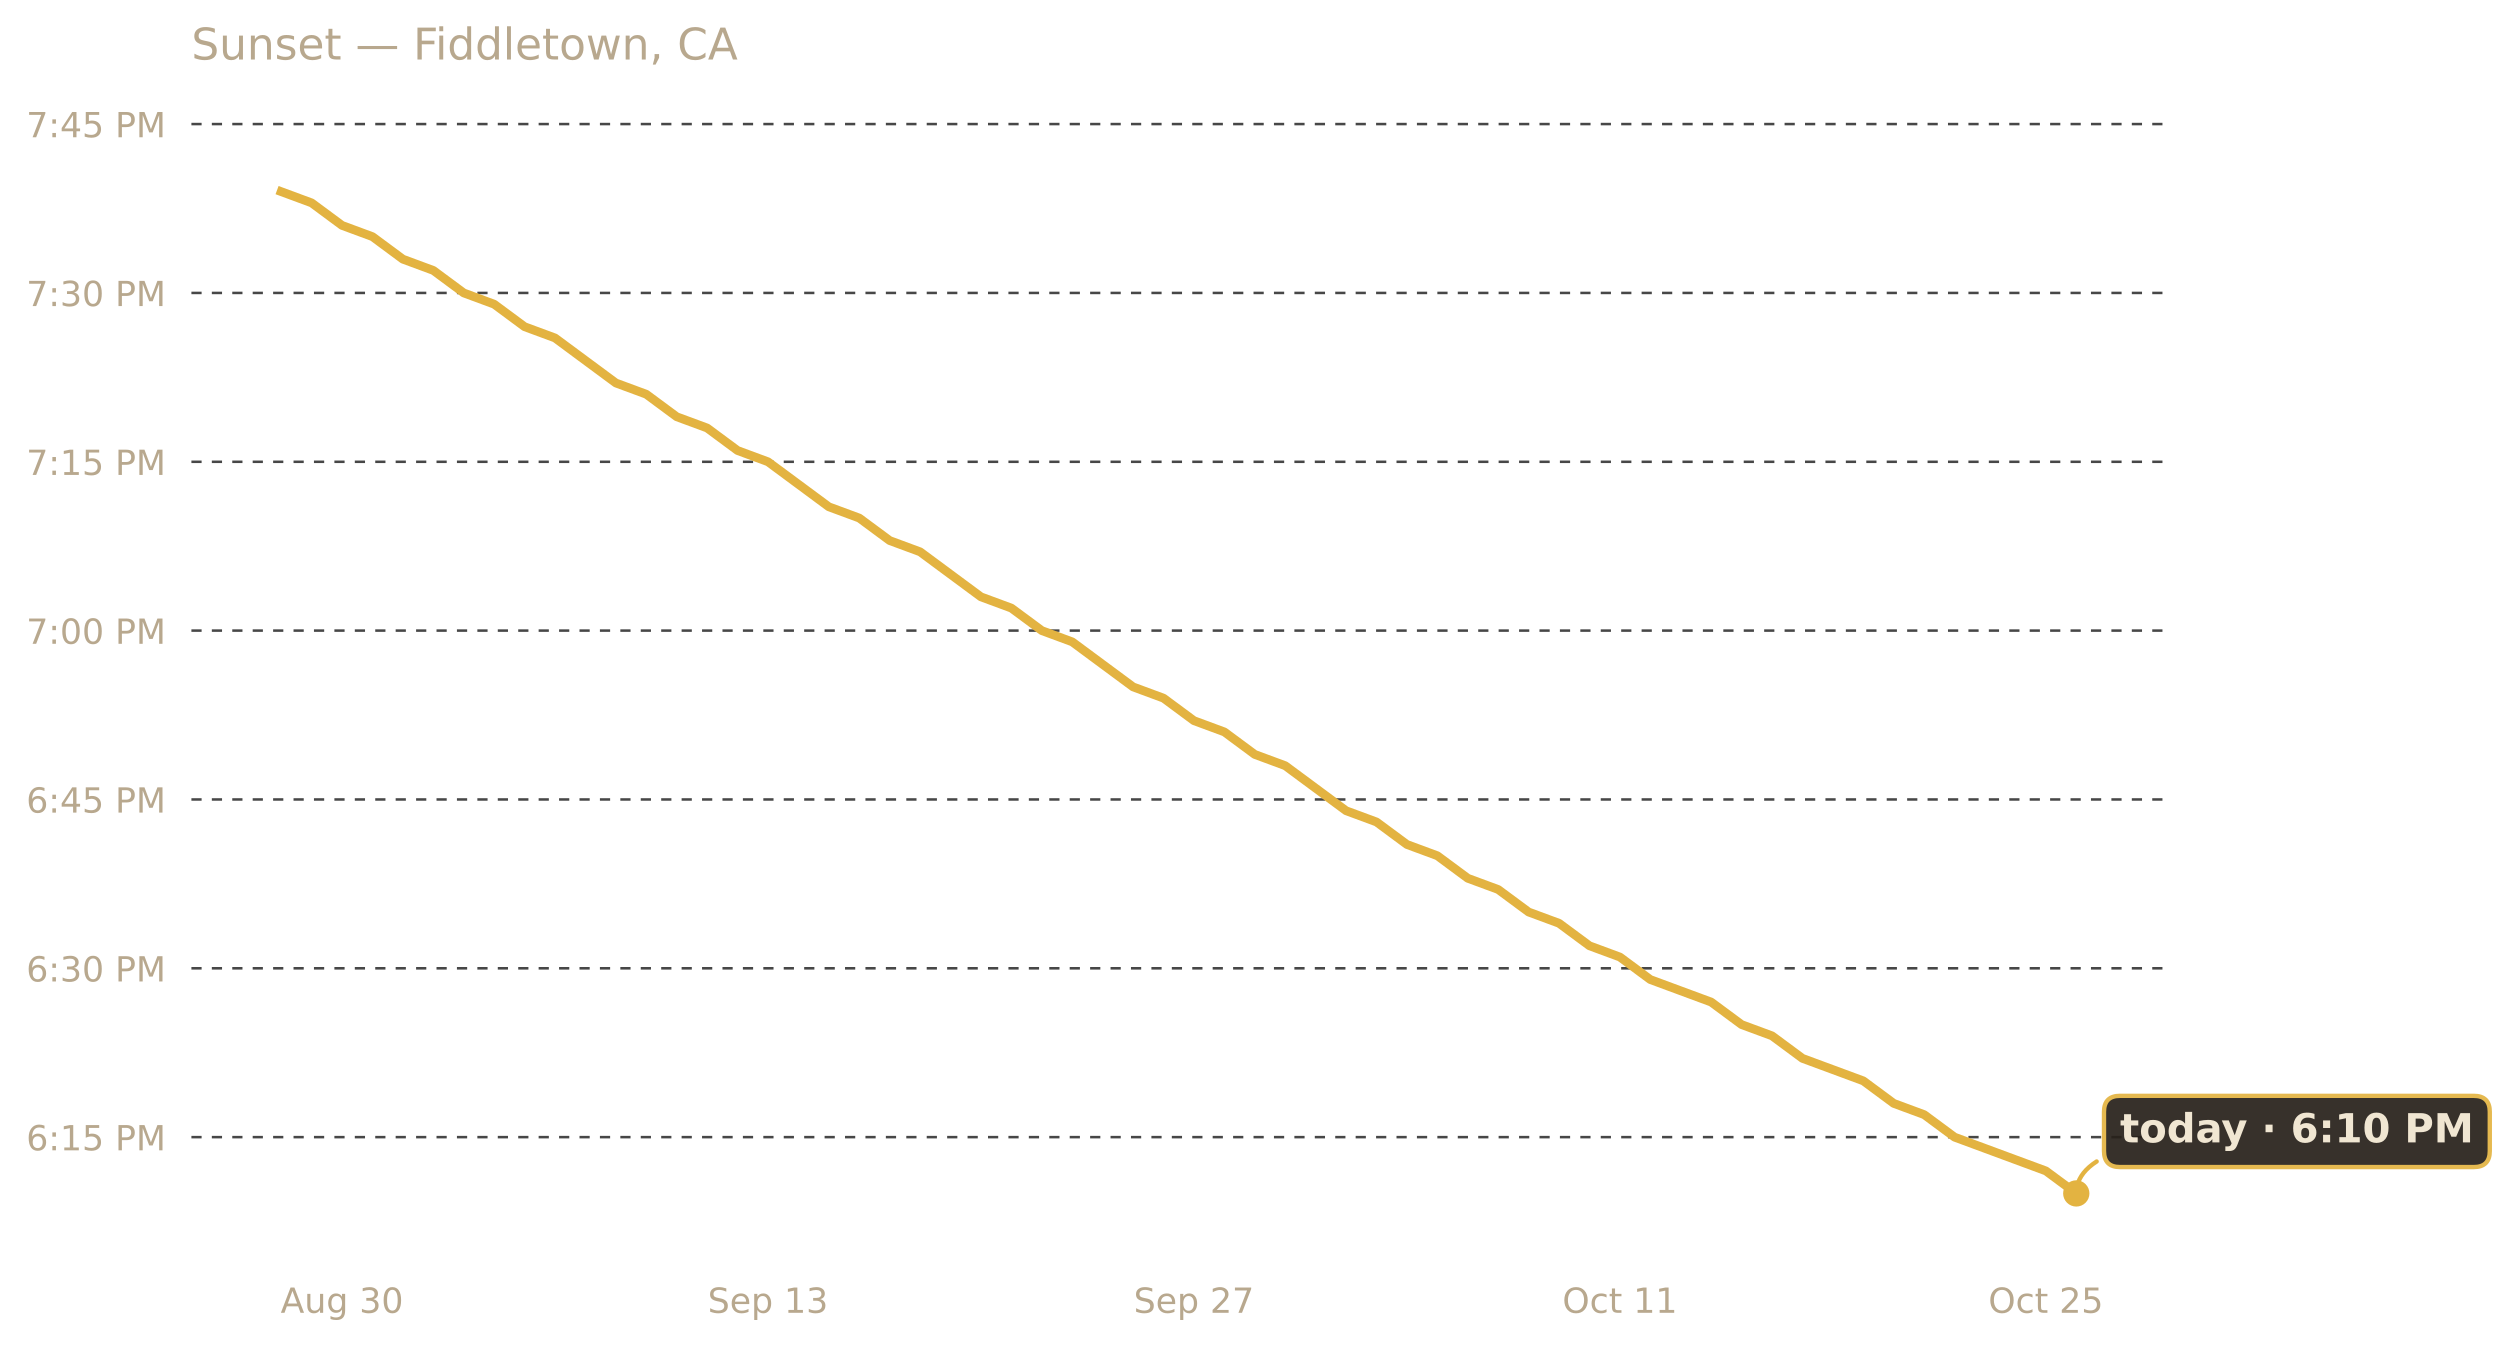
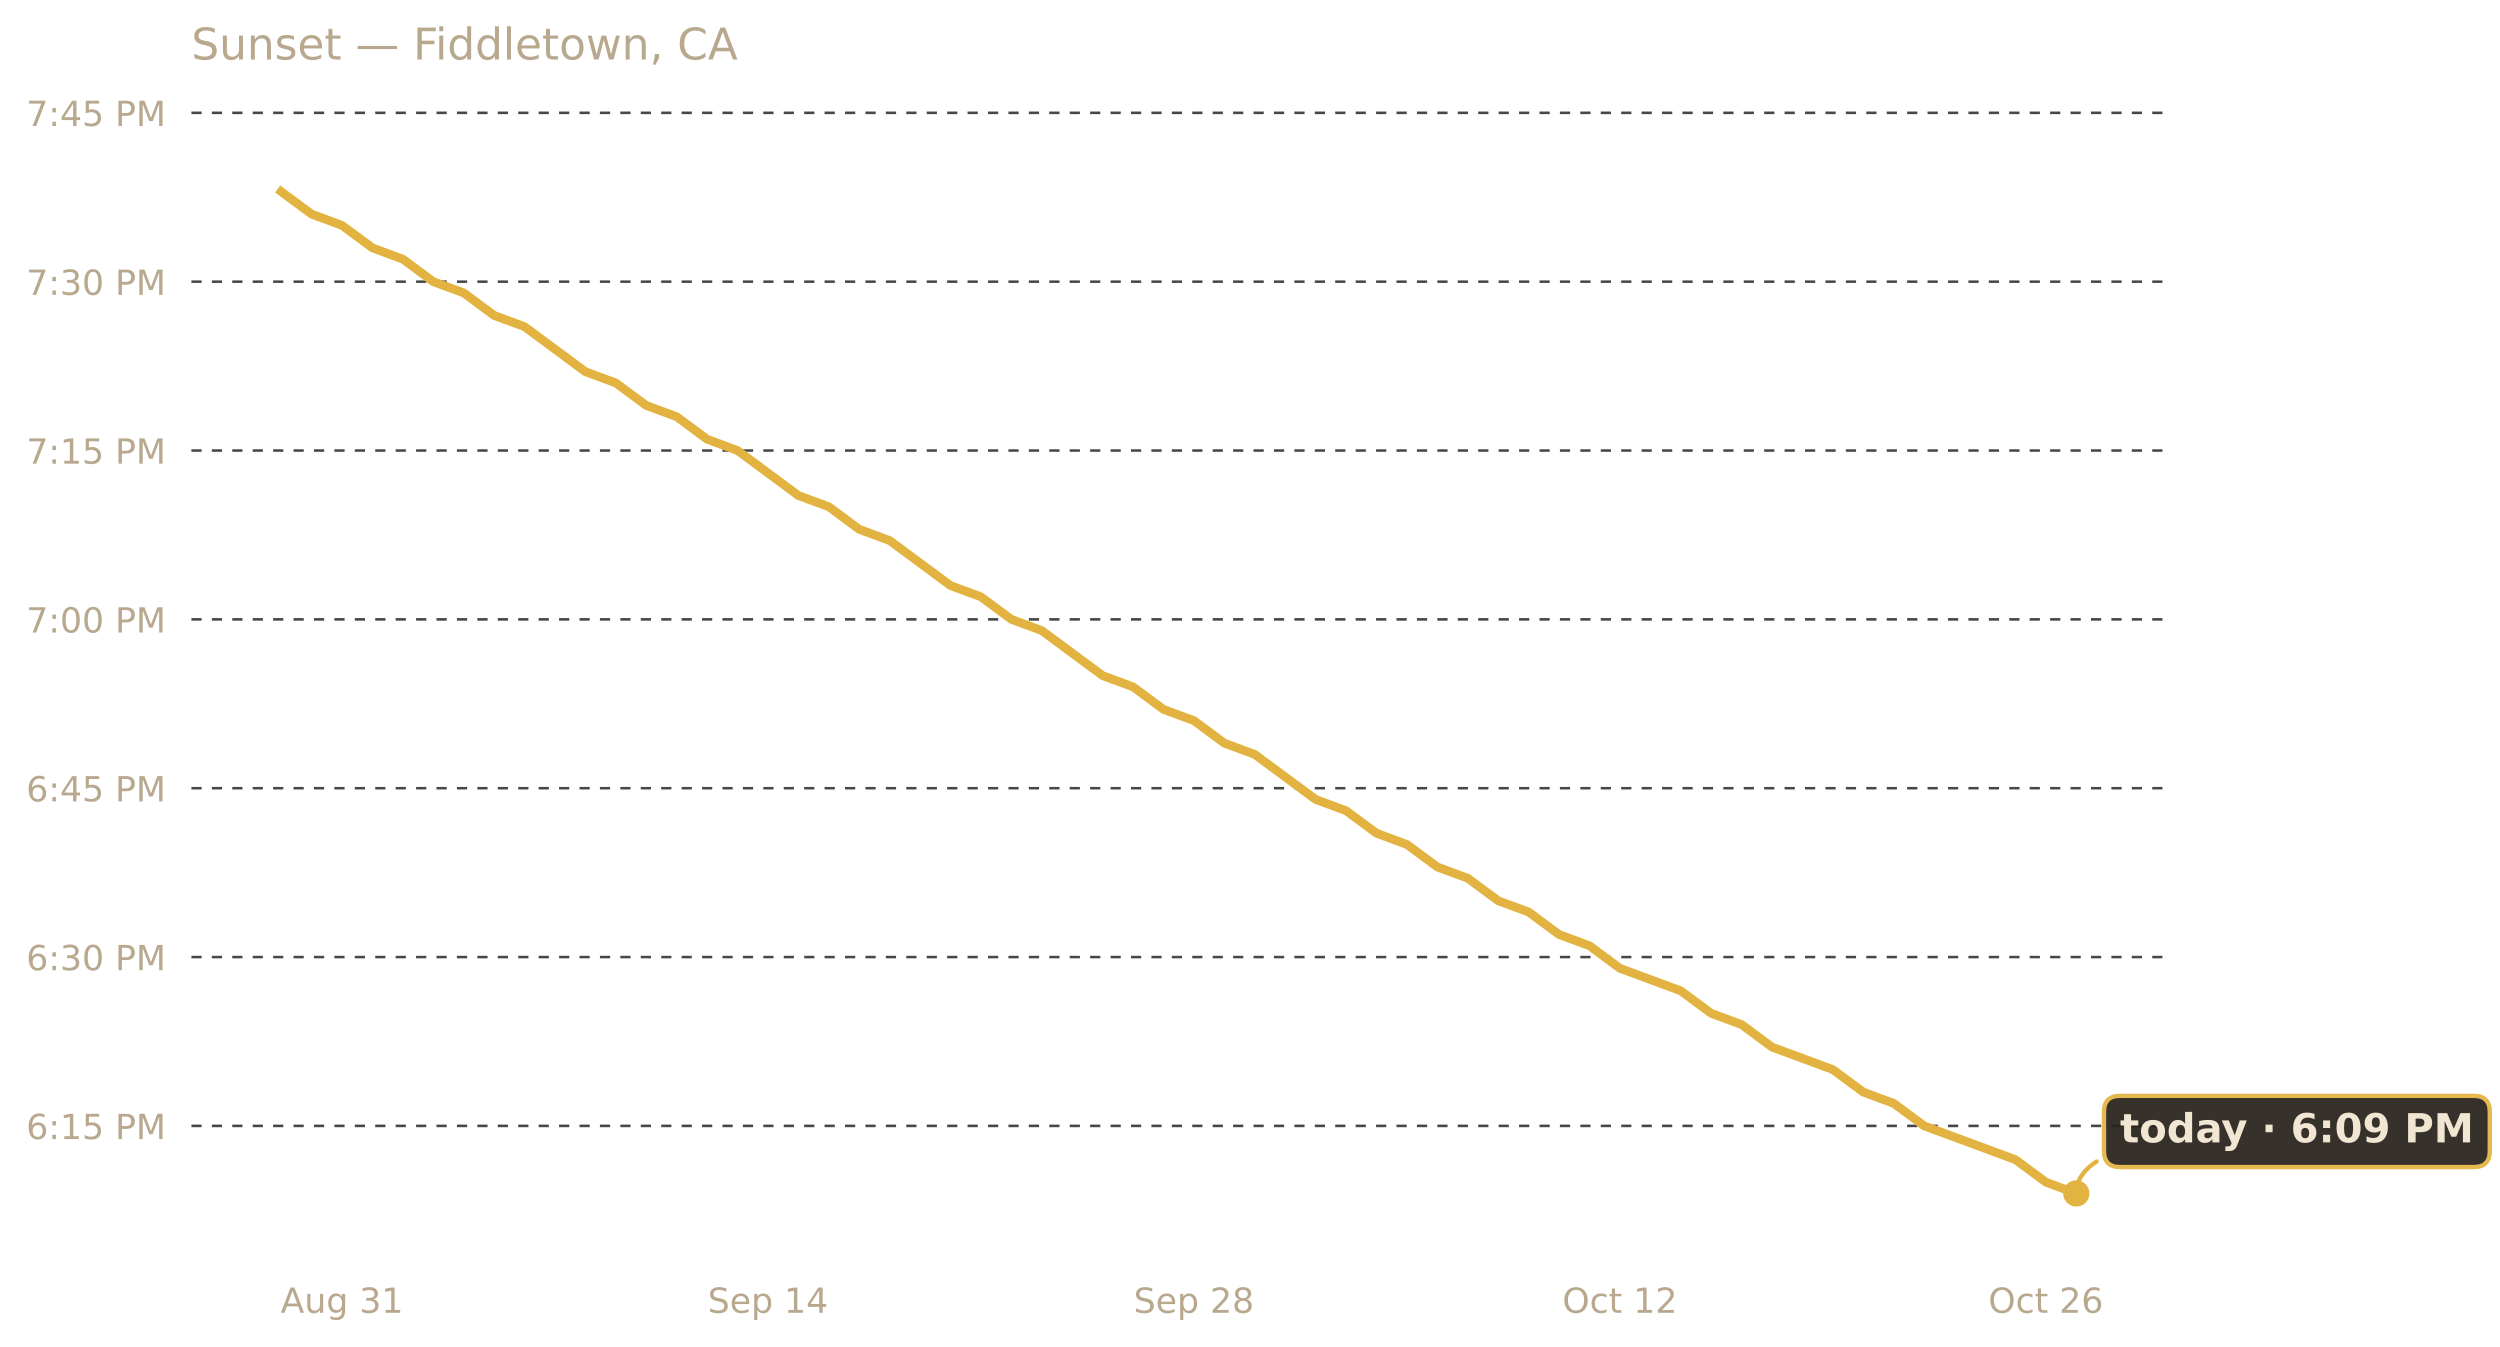
<svg xmlns="http://www.w3.org/2000/svg" xmlns:xlink="http://www.w3.org/1999/xlink" width="685.423pt" height="369.112pt" viewBox="0 0 685.423 369.112" version="1.1">
  <defs>
    <style type="text/css">*{stroke-linejoin: round; stroke-linecap: butt}</style>
  </defs>
  <g id="figure_1">
    <g id="patch_1">
      <path d="M 0 369.112  L 685.423 369.112  L 685.423 0  L 0 0  L 0 369.112  z " style="fill: none; opacity: 0" />
    </g>
    <g id="axes_1">
      <g id="patch_2">
        <path d="M 52.478 345.718  L 593.858 345.718  L 593.858 30.318  L 52.478 30.318  L 52.478 345.718  z " style="fill: none" />
      </g>
      <g id="matplotlib.axis_1">
        <g id="xtick_1">
          <g id="text_1">
            <g style="fill: #b8a88e" transform="translate(76.9402 359.9366) scale(0.095 -0.095)">
              <defs>
                <path id="DejaVuSans-41" d="M 2188 4044  L 1331 1722  L 3047 1722  L 2188 4044  z M 1831 4666  L 2547 4666  L 4325 0  L 3669 0  L 3244 1197  L 1141 1197  L 716 0  L 50 0  L 1831 4666  z " transform="scale(0.015625)" />
                <path id="DejaVuSans-75" d="M 544 1381  L 544 3500  L 1119 3500  L 1119 1403  Q 1119 906 1312 657  Q 1506 409 1894 409  Q 2359 409 2629 706  Q 2900 1003 2900 1516  L 2900 3500  L 3475 3500  L 3475 0  L 2900 0  L 2900 538  Q 2691 219 2414 64  Q 2138 -91 1772 -91  Q 1169 -91 856 284  Q 544 659 544 1381  z M 1991 3584  L 1991 3584  z " transform="scale(0.015625)" />
                <path id="DejaVuSans-67" d="M 2906 1791  Q 2906 2416 2648 2759  Q 2391 3103 1925 3103  Q 1463 3103 1205 2759  Q 947 2416 947 1791  Q 947 1169 1205 825  Q 1463 481 1925 481  Q 2391 481 2648 825  Q 2906 1169 2906 1791  z M 3481 434  Q 3481 -459 3084 -895  Q 2688 -1331 1869 -1331  Q 1566 -1331 1297 -1286  Q 1028 -1241 775 -1147  L 775 -588  Q 1028 -725 1275 -790  Q 1522 -856 1778 -856  Q 2344 -856 2625 -561  Q 2906 -266 2906 331  L 2906 616  Q 2728 306 2450 153  Q 2172 0 1784 0  Q 1141 0 747 490  Q 353 981 353 1791  Q 353 2603 747 3093  Q 1141 3584 1784 3584  Q 2172 3584 2450 3431  Q 2728 3278 2906 2969  L 2906 3500  L 3481 3500  L 3481 434  z " transform="scale(0.015625)" />
                <path id="DejaVuSans-20" transform="scale(0.015625)" />
                <path id="DejaVuSans-33" d="M 2597 2516  Q 3050 2419 3304 2112  Q 3559 1806 3559 1356  Q 3559 666 3084 287  Q 2609 -91 1734 -91  Q 1441 -91 1130 -33  Q 819 25 488 141  L 488 750  Q 750 597 1062 519  Q 1375 441 1716 441  Q 2309 441 2620 675  Q 2931 909 2931 1356  Q 2931 1769 2642 2001  Q 2353 2234 1838 2234  L 1294 2234  L 1294 2753  L 1863 2753  Q 2328 2753 2575 2939  Q 2822 3125 2822 3475  Q 2822 3834 2567 4026  Q 2313 4219 1838 4219  Q 1578 4219 1281 4162  Q 984 4106 628 3988  L 628 4550  Q 988 4650 1302 4700  Q 1616 4750 1894 4750  Q 2613 4750 3031 4423  Q 3450 4097 3450 3541  Q 3450 3153 3228 2886  Q 3006 2619 2597 2516  z " transform="scale(0.015625)" />
-                 <path id="DejaVuSans-30" d="M 2034 4250  Q 1547 4250 1301 3770  Q 1056 3291 1056 2328  Q 1056 1369 1301 889  Q 1547 409 2034 409  Q 2525 409 2770 889  Q 3016 1369 3016 2328  Q 3016 3291 2770 3770  Q 2525 4250 2034 4250  z M 2034 4750  Q 2819 4750 3233 4129  Q 3647 3509 3647 2328  Q 3647 1150 3233 529  Q 2819 -91 2034 -91  Q 1250 -91 836 529  Q 422 1150 422 2328  Q 422 3509 836 4129  Q 1250 4750 2034 4750  z " transform="scale(0.015625)" />
+                 <path id="DejaVuSans-31" d="M 794 531  L 1825 531  L 1825 4091  L 703 3866  L 703 4441  L 1819 4666  L 2450 4666  L 2450 531  L 3481 531  L 3481 0  L 794 0  L 794 531  z " transform="scale(0.015625)" />
              </defs>
              <use xlink:href="#DejaVuSans-41" />
              <use xlink:href="#DejaVuSans-75" x="68.408" />
              <use xlink:href="#DejaVuSans-67" x="131.787" />
              <use xlink:href="#DejaVuSans-20" x="195.264" />
              <use xlink:href="#DejaVuSans-33" x="227.051" />
-               <use xlink:href="#DejaVuSans-30" x="290.674" />
+               <use xlink:href="#DejaVuSans-31" x="290.674" />
            </g>
          </g>
        </g>
        <g id="xtick_2">
          <g id="text_2">
            <g style="fill: #b8a88e" transform="translate(194.0462 359.9366) scale(0.095 -0.095)">
              <defs>
                <path id="DejaVuSans-53" d="M 3425 4513  L 3425 3897  Q 3066 4069 2747 4153  Q 2428 4238 2131 4238  Q 1616 4238 1336 4038  Q 1056 3838 1056 3469  Q 1056 3159 1242 3001  Q 1428 2844 1947 2747  L 2328 2669  Q 3034 2534 3370 2195  Q 3706 1856 3706 1288  Q 3706 609 3251 259  Q 2797 -91 1919 -91  Q 1588 -91 1214 -16  Q 841 59 441 206  L 441 856  Q 825 641 1194 531  Q 1563 422 1919 422  Q 2459 422 2753 634  Q 3047 847 3047 1241  Q 3047 1584 2836 1778  Q 2625 1972 2144 2069  L 1759 2144  Q 1053 2284 737 2584  Q 422 2884 422 3419  Q 422 4038 858 4394  Q 1294 4750 2059 4750  Q 2388 4750 2728 4690  Q 3069 4631 3425 4513  z " transform="scale(0.015625)" />
                <path id="DejaVuSans-65" d="M 3597 1894  L 3597 1613  L 953 1613  Q 991 1019 1311 708  Q 1631 397 2203 397  Q 2534 397 2845 478  Q 3156 559 3463 722  L 3463 178  Q 3153 47 2828 -22  Q 2503 -91 2169 -91  Q 1331 -91 842 396  Q 353 884 353 1716  Q 353 2575 817 3079  Q 1281 3584 2069 3584  Q 2775 3584 3186 3129  Q 3597 2675 3597 1894  z M 3022 2063  Q 3016 2534 2758 2815  Q 2500 3097 2075 3097  Q 1594 3097 1305 2825  Q 1016 2553 972 2059  L 3022 2063  z " transform="scale(0.015625)" />
                <path id="DejaVuSans-70" d="M 1159 525  L 1159 -1331  L 581 -1331  L 581 3500  L 1159 3500  L 1159 2969  Q 1341 3281 1617 3432  Q 1894 3584 2278 3584  Q 2916 3584 3314 3078  Q 3713 2572 3713 1747  Q 3713 922 3314 415  Q 2916 -91 2278 -91  Q 1894 -91 1617 61  Q 1341 213 1159 525  z M 3116 1747  Q 3116 2381 2855 2742  Q 2594 3103 2138 3103  Q 1681 3103 1420 2742  Q 1159 2381 1159 1747  Q 1159 1113 1420 752  Q 1681 391 2138 391  Q 2594 391 2855 752  Q 3116 1113 3116 1747  z " transform="scale(0.015625)" />
-                 <path id="DejaVuSans-31" d="M 794 531  L 1825 531  L 1825 4091  L 703 3866  L 703 4441  L 1819 4666  L 2450 4666  L 2450 531  L 3481 531  L 3481 0  L 794 0  L 794 531  z " transform="scale(0.015625)" />
+                 <path id="DejaVuSans-34" d="M 2419 4116  L 825 1625  L 2419 1625  L 2419 4116  z M 2253 4666  L 3047 4666  L 3047 1625  L 3713 1625  L 3713 1100  L 3047 1100  L 3047 0  L 2419 0  L 2419 1100  L 313 1100  L 313 1709  L 2253 4666  z " transform="scale(0.015625)" />
              </defs>
              <use xlink:href="#DejaVuSans-53" />
              <use xlink:href="#DejaVuSans-65" x="63.477" />
              <use xlink:href="#DejaVuSans-70" x="125" />
              <use xlink:href="#DejaVuSans-20" x="188.477" />
              <use xlink:href="#DejaVuSans-31" x="220.264" />
-               <use xlink:href="#DejaVuSans-33" x="283.887" />
+               <use xlink:href="#DejaVuSans-34" x="283.887" />
            </g>
          </g>
        </g>
        <g id="xtick_3">
          <g id="text_3">
            <g style="fill: #b8a88e" transform="translate(310.8309 359.9366) scale(0.095 -0.095)">
              <defs>
                <path id="DejaVuSans-32" d="M 1228 531  L 3431 531  L 3431 0  L 469 0  L 469 531  Q 828 903 1448 1529  Q 2069 2156 2228 2338  Q 2531 2678 2651 2914  Q 2772 3150 2772 3378  Q 2772 3750 2511 3984  Q 2250 4219 1831 4219  Q 1534 4219 1204 4116  Q 875 4013 500 3803  L 500 4441  Q 881 4594 1212 4672  Q 1544 4750 1819 4750  Q 2544 4750 2975 4387  Q 3406 4025 3406 3419  Q 3406 3131 3298 2873  Q 3191 2616 2906 2266  Q 2828 2175 2409 1742  Q 1991 1309 1228 531  z " transform="scale(0.015625)" />
-                 <path id="DejaVuSans-37" d="M 525 4666  L 3525 4666  L 3525 4397  L 1831 0  L 1172 0  L 2766 4134  L 525 4134  L 525 4666  z " transform="scale(0.015625)" />
+                 <path id="DejaVuSans-38" d="M 2034 2216  Q 1584 2216 1326 1975  Q 1069 1734 1069 1313  Q 1069 891 1326 650  Q 1584 409 2034 409  Q 2484 409 2743 651  Q 3003 894 3003 1313  Q 3003 1734 2745 1975  Q 2488 2216 2034 2216  z M 1403 2484  Q 997 2584 770 2862  Q 544 3141 544 3541  Q 544 4100 942 4425  Q 1341 4750 2034 4750  Q 2731 4750 3128 4425  Q 3525 4100 3525 3541  Q 3525 3141 3298 2862  Q 3072 2584 2669 2484  Q 3125 2378 3379 2068  Q 3634 1759 3634 1313  Q 3634 634 3220 271  Q 2806 -91 2034 -91  Q 1263 -91 848 271  Q 434 634 434 1313  Q 434 1759 690 2068  Q 947 2378 1403 2484  z M 1172 3481  Q 1172 3119 1398 2916  Q 1625 2713 2034 2713  Q 2441 2713 2670 2916  Q 2900 3119 2900 3481  Q 2900 3844 2670 4047  Q 2441 4250 2034 4250  Q 1625 4250 1398 4047  Q 1172 3844 1172 3481  z " transform="scale(0.015625)" />
              </defs>
              <use xlink:href="#DejaVuSans-53" />
              <use xlink:href="#DejaVuSans-65" x="63.477" />
              <use xlink:href="#DejaVuSans-70" x="125" />
              <use xlink:href="#DejaVuSans-20" x="188.477" />
              <use xlink:href="#DejaVuSans-32" x="220.264" />
-               <use xlink:href="#DejaVuSans-37" x="283.887" />
+               <use xlink:href="#DejaVuSans-38" x="283.887" />
            </g>
          </g>
        </g>
        <g id="xtick_4">
          <g id="text_4">
            <g style="fill: #b8a88e" transform="translate(428.3563 359.9366) scale(0.095 -0.095)">
              <defs>
                <path id="DejaVuSans-4f" d="M 2522 4238  Q 1834 4238 1429 3725  Q 1025 3213 1025 2328  Q 1025 1447 1429 934  Q 1834 422 2522 422  Q 3209 422 3611 934  Q 4013 1447 4013 2328  Q 4013 3213 3611 3725  Q 3209 4238 2522 4238  z M 2522 4750  Q 3503 4750 4090 4092  Q 4678 3434 4678 2328  Q 4678 1225 4090 567  Q 3503 -91 2522 -91  Q 1538 -91 948 565  Q 359 1222 359 2328  Q 359 3434 948 4092  Q 1538 4750 2522 4750  z " transform="scale(0.015625)" />
                <path id="DejaVuSans-63" d="M 3122 3366  L 3122 2828  Q 2878 2963 2633 3030  Q 2388 3097 2138 3097  Q 1578 3097 1268 2742  Q 959 2388 959 1747  Q 959 1106 1268 751  Q 1578 397 2138 397  Q 2388 397 2633 464  Q 2878 531 3122 666  L 3122 134  Q 2881 22 2623 -34  Q 2366 -91 2075 -91  Q 1284 -91 818 406  Q 353 903 353 1747  Q 353 2603 823 3093  Q 1294 3584 2113 3584  Q 2378 3584 2631 3529  Q 2884 3475 3122 3366  z " transform="scale(0.015625)" />
                <path id="DejaVuSans-74" d="M 1172 4494  L 1172 3500  L 2356 3500  L 2356 3053  L 1172 3053  L 1172 1153  Q 1172 725 1289 603  Q 1406 481 1766 481  L 2356 481  L 2356 0  L 1766 0  Q 1100 0 847 248  Q 594 497 594 1153  L 594 3053  L 172 3053  L 172 3500  L 594 3500  L 594 4494  L 1172 4494  z " transform="scale(0.015625)" />
              </defs>
              <use xlink:href="#DejaVuSans-4f" />
              <use xlink:href="#DejaVuSans-63" x="78.711" />
              <use xlink:href="#DejaVuSans-74" x="133.691" />
              <use xlink:href="#DejaVuSans-20" x="172.9" />
              <use xlink:href="#DejaVuSans-31" x="204.688" />
-               <use xlink:href="#DejaVuSans-31" x="268.311" />
+               <use xlink:href="#DejaVuSans-32" x="268.311" />
            </g>
          </g>
        </g>
        <g id="xtick_5">
          <g id="text_5">
            <g style="fill: #b8a88e" transform="translate(545.1409 359.9366) scale(0.095 -0.095)">
              <defs>
-                 <path id="DejaVuSans-35" d="M 691 4666  L 3169 4666  L 3169 4134  L 1269 4134  L 1269 2991  Q 1406 3038 1543 3061  Q 1681 3084 1819 3084  Q 2600 3084 3056 2656  Q 3513 2228 3513 1497  Q 3513 744 3044 326  Q 2575 -91 1722 -91  Q 1428 -91 1123 -41  Q 819 9 494 109  L 494 744  Q 775 591 1075 516  Q 1375 441 1709 441  Q 2250 441 2565 725  Q 2881 1009 2881 1497  Q 2881 1984 2565 2268  Q 2250 2553 1709 2553  Q 1456 2553 1204 2497  Q 953 2441 691 2322  L 691 4666  z " transform="scale(0.015625)" />
+                 <path id="DejaVuSans-36" d="M 2113 2584  Q 1688 2584 1439 2293  Q 1191 2003 1191 1497  Q 1191 994 1439 701  Q 1688 409 2113 409  Q 2538 409 2786 701  Q 3034 994 3034 1497  Q 3034 2003 2786 2293  Q 2538 2584 2113 2584  z M 3366 4563  L 3366 3988  Q 3128 4100 2886 4159  Q 2644 4219 2406 4219  Q 1781 4219 1451 3797  Q 1122 3375 1075 2522  Q 1259 2794 1537 2939  Q 1816 3084 2150 3084  Q 2853 3084 3261 2657  Q 3669 2231 3669 1497  Q 3669 778 3244 343  Q 2819 -91 2113 -91  Q 1303 -91 875 529  Q 447 1150 447 2328  Q 447 3434 972 4092  Q 1497 4750 2381 4750  Q 2619 4750 2861 4703  Q 3103 4656 3366 4563  z " transform="scale(0.015625)" />
              </defs>
              <use xlink:href="#DejaVuSans-4f" />
              <use xlink:href="#DejaVuSans-63" x="78.711" />
              <use xlink:href="#DejaVuSans-74" x="133.691" />
              <use xlink:href="#DejaVuSans-20" x="172.9" />
              <use xlink:href="#DejaVuSans-32" x="204.688" />
-               <use xlink:href="#DejaVuSans-35" x="268.311" />
+               <use xlink:href="#DejaVuSans-36" x="268.311" />
            </g>
          </g>
        </g>
      </g>
      <g id="matplotlib.axis_2">
        <g id="ytick_1">
          <g id="line2d_1">
-             <path d="M 52.478 311.771  L 593.858 311.771  " clip-path="url(#pb4f0cdf437)" style="fill: none; stroke-dasharray: 2.8,2.8; stroke-dashoffset: 0; stroke: #474747; stroke-width: 0.7" />
+             <path d="M 52.478 308.685  L 593.858 308.685  " clip-path="url(#pc30545c6c0)" style="fill: none; stroke-dasharray: 2.8,2.8; stroke-dashoffset: 0; stroke: #474747; stroke-width: 0.7" />
          </g>
          <g id="text_6">
-             <g style="fill: #b8a88e" transform="translate(7.2 315.3802) scale(0.095 -0.095)">
-               <defs>
-                 <path id="DejaVuSans-36" d="M 2113 2584  Q 1688 2584 1439 2293  Q 1191 2003 1191 1497  Q 1191 994 1439 701  Q 1688 409 2113 409  Q 2538 409 2786 701  Q 3034 994 3034 1497  Q 3034 2003 2786 2293  Q 2538 2584 2113 2584  z M 3366 4563  L 3366 3988  Q 3128 4100 2886 4159  Q 2644 4219 2406 4219  Q 1781 4219 1451 3797  Q 1122 3375 1075 2522  Q 1259 2794 1537 2939  Q 1816 3084 2150 3084  Q 2853 3084 3261 2657  Q 3669 2231 3669 1497  Q 3669 778 3244 343  Q 2819 -91 2113 -91  Q 1303 -91 875 529  Q 447 1150 447 2328  Q 447 3434 972 4092  Q 1497 4750 2381 4750  Q 2619 4750 2861 4703  Q 3103 4656 3366 4563  z " transform="scale(0.015625)" />
+             <g style="fill: #b8a88e" transform="translate(7.2 312.2941) scale(0.095 -0.095)">
+               <defs>
                <path id="DejaVuSans-3a" d="M 750 794  L 1409 794  L 1409 0  L 750 0  L 750 794  z M 750 3309  L 1409 3309  L 1409 2516  L 750 2516  L 750 3309  z " transform="scale(0.015625)" />
+                 <path id="DejaVuSans-35" d="M 691 4666  L 3169 4666  L 3169 4134  L 1269 4134  L 1269 2991  Q 1406 3038 1543 3061  Q 1681 3084 1819 3084  Q 2600 3084 3056 2656  Q 3513 2228 3513 1497  Q 3513 744 3044 326  Q 2575 -91 1722 -91  Q 1428 -91 1123 -41  Q 819 9 494 109  L 494 744  Q 775 591 1075 516  Q 1375 441 1709 441  Q 2250 441 2565 725  Q 2881 1009 2881 1497  Q 2881 1984 2565 2268  Q 2250 2553 1709 2553  Q 1456 2553 1204 2497  Q 953 2441 691 2322  L 691 4666  z " transform="scale(0.015625)" />
                <path id="DejaVuSans-50" d="M 1259 4147  L 1259 2394  L 2053 2394  Q 2494 2394 2734 2622  Q 2975 2850 2975 3272  Q 2975 3691 2734 3919  Q 2494 4147 2053 4147  L 1259 4147  z M 628 4666  L 2053 4666  Q 2838 4666 3239 4311  Q 3641 3956 3641 3272  Q 3641 2581 3239 2228  Q 2838 1875 2053 1875  L 1259 1875  L 1259 0  L 628 0  L 628 4666  z " transform="scale(0.015625)" />
                <path id="DejaVuSans-4d" d="M 628 4666  L 1569 4666  L 2759 1491  L 3956 4666  L 4897 4666  L 4897 0  L 4281 0  L 4281 4097  L 3078 897  L 2444 897  L 1241 4097  L 1241 0  L 628 0  L 628 4666  z " transform="scale(0.015625)" />
              </defs>
              <use xlink:href="#DejaVuSans-36" />
              <use xlink:href="#DejaVuSans-3a" x="63.623" />
              <use xlink:href="#DejaVuSans-31" x="97.314" />
              <use xlink:href="#DejaVuSans-35" x="160.938" />
              <use xlink:href="#DejaVuSans-20" x="224.561" />
              <use xlink:href="#DejaVuSans-50" x="256.348" />
              <use xlink:href="#DejaVuSans-4d" x="316.65" />
            </g>
          </g>
        </g>
        <g id="ytick_2">
          <g id="line2d_2">
-             <path d="M 52.478 265.479  L 593.858 265.479  " clip-path="url(#pb4f0cdf437)" style="fill: none; stroke-dasharray: 2.8,2.8; stroke-dashoffset: 0; stroke: #474747; stroke-width: 0.7" />
+             <path d="M 52.478 262.393  L 593.858 262.393  " clip-path="url(#pc30545c6c0)" style="fill: none; stroke-dasharray: 2.8,2.8; stroke-dashoffset: 0; stroke: #474747; stroke-width: 0.7" />
          </g>
          <g id="text_7">
-             <g style="fill: #b8a88e" transform="translate(7.2 269.0886) scale(0.095 -0.095)">
+             <g style="fill: #b8a88e" transform="translate(7.2 266.0025) scale(0.095 -0.095)">
+               <defs>
+                 <path id="DejaVuSans-30" d="M 2034 4250  Q 1547 4250 1301 3770  Q 1056 3291 1056 2328  Q 1056 1369 1301 889  Q 1547 409 2034 409  Q 2525 409 2770 889  Q 3016 1369 3016 2328  Q 3016 3291 2770 3770  Q 2525 4250 2034 4250  z M 2034 4750  Q 2819 4750 3233 4129  Q 3647 3509 3647 2328  Q 3647 1150 3233 529  Q 2819 -91 2034 -91  Q 1250 -91 836 529  Q 422 1150 422 2328  Q 422 3509 836 4129  Q 1250 4750 2034 4750  z " transform="scale(0.015625)" />
+               </defs>
              <use xlink:href="#DejaVuSans-36" />
              <use xlink:href="#DejaVuSans-3a" x="63.623" />
              <use xlink:href="#DejaVuSans-33" x="97.314" />
              <use xlink:href="#DejaVuSans-30" x="160.938" />
              <use xlink:href="#DejaVuSans-20" x="224.561" />
              <use xlink:href="#DejaVuSans-50" x="256.348" />
              <use xlink:href="#DejaVuSans-4d" x="316.65" />
            </g>
          </g>
        </g>
        <g id="ytick_3">
          <g id="line2d_3">
-             <path d="M 52.478 219.188  L 593.858 219.188  " clip-path="url(#pb4f0cdf437)" style="fill: none; stroke-dasharray: 2.8,2.8; stroke-dashoffset: 0; stroke: #474747; stroke-width: 0.7" />
+             <path d="M 52.478 216.102  L 593.858 216.102  " clip-path="url(#pc30545c6c0)" style="fill: none; stroke-dasharray: 2.8,2.8; stroke-dashoffset: 0; stroke: #474747; stroke-width: 0.7" />
          </g>
          <g id="text_8">
-             <g style="fill: #b8a88e" transform="translate(7.2 222.7971) scale(0.095 -0.095)">
-               <defs>
-                 <path id="DejaVuSans-34" d="M 2419 4116  L 825 1625  L 2419 1625  L 2419 4116  z M 2253 4666  L 3047 4666  L 3047 1625  L 3713 1625  L 3713 1100  L 3047 1100  L 3047 0  L 2419 0  L 2419 1100  L 313 1100  L 313 1709  L 2253 4666  z " transform="scale(0.015625)" />
-               </defs>
+             <g style="fill: #b8a88e" transform="translate(7.2 219.7109) scale(0.095 -0.095)">
              <use xlink:href="#DejaVuSans-36" />
              <use xlink:href="#DejaVuSans-3a" x="63.623" />
              <use xlink:href="#DejaVuSans-34" x="97.314" />
              <use xlink:href="#DejaVuSans-35" x="160.938" />
              <use xlink:href="#DejaVuSans-20" x="224.561" />
              <use xlink:href="#DejaVuSans-50" x="256.348" />
              <use xlink:href="#DejaVuSans-4d" x="316.65" />
            </g>
          </g>
        </g>
        <g id="ytick_4">
          <g id="line2d_4">
-             <path d="M 52.478 172.896  L 593.858 172.896  " clip-path="url(#pb4f0cdf437)" style="fill: none; stroke-dasharray: 2.8,2.8; stroke-dashoffset: 0; stroke: #474747; stroke-width: 0.7" />
+             <path d="M 52.478 169.81  L 593.858 169.81  " clip-path="url(#pc30545c6c0)" style="fill: none; stroke-dasharray: 2.8,2.8; stroke-dashoffset: 0; stroke: #474747; stroke-width: 0.7" />
          </g>
          <g id="text_9">
-             <g style="fill: #b8a88e" transform="translate(7.2 176.5055) scale(0.095 -0.095)">
+             <g style="fill: #b8a88e" transform="translate(7.2 173.4194) scale(0.095 -0.095)">
+               <defs>
+                 <path id="DejaVuSans-37" d="M 525 4666  L 3525 4666  L 3525 4397  L 1831 0  L 1172 0  L 2766 4134  L 525 4134  L 525 4666  z " transform="scale(0.015625)" />
+               </defs>
              <use xlink:href="#DejaVuSans-37" />
              <use xlink:href="#DejaVuSans-3a" x="63.623" />
              <use xlink:href="#DejaVuSans-30" x="97.314" />
              <use xlink:href="#DejaVuSans-30" x="160.938" />
              <use xlink:href="#DejaVuSans-20" x="224.561" />
              <use xlink:href="#DejaVuSans-50" x="256.348" />
              <use xlink:href="#DejaVuSans-4d" x="316.65" />
            </g>
          </g>
        </g>
        <g id="ytick_5">
          <g id="line2d_5">
-             <path d="M 52.478 126.605  L 593.858 126.605  " clip-path="url(#pb4f0cdf437)" style="fill: none; stroke-dasharray: 2.8,2.8; stroke-dashoffset: 0; stroke: #474747; stroke-width: 0.7" />
+             <path d="M 52.478 123.519  L 593.858 123.519  " clip-path="url(#pc30545c6c0)" style="fill: none; stroke-dasharray: 2.8,2.8; stroke-dashoffset: 0; stroke: #474747; stroke-width: 0.7" />
          </g>
          <g id="text_10">
-             <g style="fill: #b8a88e" transform="translate(7.2 130.2139) scale(0.095 -0.095)">
+             <g style="fill: #b8a88e" transform="translate(7.2 127.1278) scale(0.095 -0.095)">
              <use xlink:href="#DejaVuSans-37" />
              <use xlink:href="#DejaVuSans-3a" x="63.623" />
              <use xlink:href="#DejaVuSans-31" x="97.314" />
              <use xlink:href="#DejaVuSans-35" x="160.938" />
              <use xlink:href="#DejaVuSans-20" x="224.561" />
              <use xlink:href="#DejaVuSans-50" x="256.348" />
              <use xlink:href="#DejaVuSans-4d" x="316.65" />
            </g>
          </g>
        </g>
        <g id="ytick_6">
          <g id="line2d_6">
-             <path d="M 52.478 80.313  L 593.858 80.313  " clip-path="url(#pb4f0cdf437)" style="fill: none; stroke-dasharray: 2.8,2.8; stroke-dashoffset: 0; stroke: #474747; stroke-width: 0.7" />
+             <path d="M 52.478 77.227  L 593.858 77.227  " clip-path="url(#pc30545c6c0)" style="fill: none; stroke-dasharray: 2.8,2.8; stroke-dashoffset: 0; stroke: #474747; stroke-width: 0.7" />
          </g>
          <g id="text_11">
-             <g style="fill: #b8a88e" transform="translate(7.2 83.9223) scale(0.095 -0.095)">
+             <g style="fill: #b8a88e" transform="translate(7.2 80.83619) scale(0.095 -0.095)">
              <use xlink:href="#DejaVuSans-37" />
              <use xlink:href="#DejaVuSans-3a" x="63.623" />
              <use xlink:href="#DejaVuSans-33" x="97.314" />
              <use xlink:href="#DejaVuSans-30" x="160.938" />
              <use xlink:href="#DejaVuSans-20" x="224.561" />
              <use xlink:href="#DejaVuSans-50" x="256.348" />
              <use xlink:href="#DejaVuSans-4d" x="316.65" />
            </g>
          </g>
        </g>
        <g id="ytick_7">
          <g id="line2d_7">
-             <path d="M 52.478 34.021  L 593.858 34.021  " clip-path="url(#pb4f0cdf437)" style="fill: none; stroke-dasharray: 2.8,2.8; stroke-dashoffset: 0; stroke: #474747; stroke-width: 0.7" />
+             <path d="M 52.478 30.935  L 593.858 30.935  " clip-path="url(#pc30545c6c0)" style="fill: none; stroke-dasharray: 2.8,2.8; stroke-dashoffset: 0; stroke: #474747; stroke-width: 0.7" />
          </g>
          <g id="text_12">
-             <g style="fill: #b8a88e" transform="translate(7.2 37.63071) scale(0.095 -0.095)">
+             <g style="fill: #b8a88e" transform="translate(7.2 34.5446) scale(0.095 -0.095)">
              <use xlink:href="#DejaVuSans-37" />
              <use xlink:href="#DejaVuSans-3a" x="63.623" />
              <use xlink:href="#DejaVuSans-34" x="97.314" />
              <use xlink:href="#DejaVuSans-35" x="160.938" />
              <use xlink:href="#DejaVuSans-20" x="224.561" />
              <use xlink:href="#DejaVuSans-50" x="256.348" />
              <use xlink:href="#DejaVuSans-4d" x="316.65" />
            </g>
          </g>
        </g>
      </g>
      <g id="line2d_8">
-         <path d="M 77.086 52.538  L 85.428 55.624  L 93.769 61.796  L 102.111 64.883  L 110.453 71.055  L 118.795 74.141  L 127.136 80.313  L 135.478 83.399  L 143.82 89.571  L 152.162 92.657  L 160.503 98.83  L 168.845 105.002  L 177.187 108.088  L 185.529 114.26  L 193.87 117.346  L 202.212 123.519  L 210.554 126.605  L 218.896 132.777  L 227.237 138.949  L 235.579 142.035  L 243.921 148.207  L 252.263 151.293  L 260.605 157.466  L 268.946 163.638  L 277.288 166.724  L 285.63 172.896  L 293.972 175.982  L 302.313 182.155  L 310.655 188.327  L 318.997 191.413  L 327.339 197.585  L 335.68 200.671  L 344.022 206.843  L 352.364 209.929  L 360.706 216.102  L 369.047 222.274  L 377.389 225.36  L 385.731 231.532  L 394.073 234.618  L 402.414 240.791  L 410.756 243.877  L 419.098 250.049  L 427.44 253.135  L 435.782 259.307  L 444.123 262.393  L 452.465 268.565  L 460.807 271.652  L 469.149 274.738  L 477.49 280.91  L 485.832 283.996  L 494.174 290.168  L 502.516 293.254  L 510.857 296.34  L 519.199 302.513  L 527.541 305.599  L 535.883 311.771  L 544.224 314.857  L 552.566 317.943  L 560.908 321.029  L 569.25 327.201  " clip-path="url(#pb4f0cdf437)" style="fill: none; stroke: #e3b341; stroke-width: 2.4; stroke-linecap: square" />
+         <path d="M 77.086 52.538  L 85.428 58.71  L 93.769 61.796  L 102.111 67.969  L 110.453 71.055  L 118.795 77.227  L 127.136 80.313  L 135.478 86.485  L 143.82 89.571  L 152.162 95.744  L 160.503 101.916  L 168.845 105.002  L 177.187 111.174  L 185.529 114.26  L 193.87 120.432  L 202.212 123.519  L 210.554 129.691  L 218.896 135.863  L 227.237 138.949  L 235.579 145.121  L 243.921 148.207  L 252.263 154.38  L 260.605 160.552  L 268.946 163.638  L 277.288 169.81  L 285.63 172.896  L 293.972 179.068  L 302.313 185.241  L 310.655 188.327  L 318.997 194.499  L 327.339 197.585  L 335.68 203.757  L 344.022 206.843  L 352.364 213.016  L 360.706 219.188  L 369.047 222.274  L 377.389 228.446  L 385.731 231.532  L 394.073 237.704  L 402.414 240.791  L 410.756 246.963  L 419.098 250.049  L 427.44 256.221  L 435.782 259.307  L 444.123 265.479  L 452.465 268.565  L 460.807 271.652  L 469.149 277.824  L 477.49 280.91  L 485.832 287.082  L 494.174 290.168  L 502.516 293.254  L 510.857 299.427  L 519.199 302.513  L 527.541 308.685  L 535.883 311.771  L 544.224 314.857  L 552.566 317.943  L 560.908 324.115  L 569.25 327.201  " clip-path="url(#pc30545c6c0)" style="fill: none; stroke: #e3b341; stroke-width: 2.4; stroke-linecap: square" />
      </g>
      <g id="patch_3">
        <path d="M 574.833 318.445  Q 570.359 321.324 569.47 325.211  " style="fill: none; stroke: #e3b341; stroke-width: 1.2; stroke-linecap: round" />
      </g>
      <g id="text_13">
        <g id="patch_4">
          <path d="M 581.25 319.975  L 678.223 319.975  Q 682.623 319.975 682.623 315.575  L 682.623 304.843  Q 682.623 300.443 678.223 300.443  L 581.25 300.443  Q 576.85 300.443 576.85 304.843  L 576.85 315.575  Q 576.85 319.975 581.25 319.975  z " style="fill: #262019; opacity: 0.92; stroke: #e3b341; stroke-width: 1.2; stroke-linejoin: miter" />
        </g>
        <g style="fill: #f0e6d2" transform="translate(581.2497 313.2015) scale(0.11 -0.11)">
          <defs>
            <path id="DejaVuSans-Bold-74" d="M 1759 4494  L 1759 3500  L 2913 3500  L 2913 2700  L 1759 2700  L 1759 1216  Q 1759 972 1856 886  Q 1953 800 2241 800  L 2816 800  L 2816 0  L 1856 0  Q 1194 0 917 276  Q 641 553 641 1216  L 641 2700  L 84 2700  L 84 3500  L 641 3500  L 641 4494  L 1759 4494  z " transform="scale(0.015625)" />
            <path id="DejaVuSans-Bold-6f" d="M 2203 2784  Q 1831 2784 1636 2517  Q 1441 2250 1441 1747  Q 1441 1244 1636 976  Q 1831 709 2203 709  Q 2569 709 2762 976  Q 2956 1244 2956 1747  Q 2956 2250 2762 2517  Q 2569 2784 2203 2784  z M 2203 3584  Q 3106 3584 3614 3096  Q 4122 2609 4122 1747  Q 4122 884 3614 396  Q 3106 -91 2203 -91  Q 1297 -91 786 396  Q 275 884 275 1747  Q 275 2609 786 3096  Q 1297 3584 2203 3584  z " transform="scale(0.015625)" />
            <path id="DejaVuSans-Bold-64" d="M 2919 2988  L 2919 4863  L 4044 4863  L 4044 0  L 2919 0  L 2919 506  Q 2688 197 2409 53  Q 2131 -91 1766 -91  Q 1119 -91 703 423  Q 288 938 288 1747  Q 288 2556 703 3070  Q 1119 3584 1766 3584  Q 2128 3584 2408 3439  Q 2688 3294 2919 2988  z M 2181 722  Q 2541 722 2730 984  Q 2919 1247 2919 1747  Q 2919 2247 2730 2509  Q 2541 2772 2181 2772  Q 1825 2772 1636 2509  Q 1447 2247 1447 1747  Q 1447 1247 1636 984  Q 1825 722 2181 722  z " transform="scale(0.015625)" />
            <path id="DejaVuSans-Bold-61" d="M 2106 1575  Q 1756 1575 1579 1456  Q 1403 1338 1403 1106  Q 1403 894 1545 773  Q 1688 653 1941 653  Q 2256 653 2472 879  Q 2688 1106 2688 1447  L 2688 1575  L 2106 1575  z M 3816 1997  L 3816 0  L 2688 0  L 2688 519  Q 2463 200 2181 54  Q 1900 -91 1497 -91  Q 953 -91 614 226  Q 275 544 275 1050  Q 275 1666 698 1953  Q 1122 2241 2028 2241  L 2688 2241  L 2688 2328  Q 2688 2594 2478 2717  Q 2269 2841 1825 2841  Q 1466 2841 1156 2769  Q 847 2697 581 2553  L 581 3406  Q 941 3494 1303 3539  Q 1666 3584 2028 3584  Q 2975 3584 3395 3211  Q 3816 2838 3816 1997  z " transform="scale(0.015625)" />
            <path id="DejaVuSans-Bold-79" d="M 78 3500  L 1197 3500  L 2138 1125  L 2938 3500  L 4056 3500  L 2584 -331  Q 2363 -916 2067 -1148  Q 1772 -1381 1288 -1381  L 641 -1381  L 641 -647  L 991 -647  Q 1275 -647 1404 -556  Q 1534 -466 1606 -231  L 1638 -134  L 78 3500  z " transform="scale(0.015625)" />
            <path id="DejaVuSans-Bold-20" transform="scale(0.015625)" />
            <path id="DejaVuSans-Bold-b7" d="M 653 2828  L 1778 2828  L 1778 1619  L 653 1619  L 653 2828  z " transform="scale(0.015625)" />
            <path id="DejaVuSans-Bold-36" d="M 2316 2303  Q 2000 2303 1842 2098  Q 1684 1894 1684 1484  Q 1684 1075 1842 870  Q 2000 666 2316 666  Q 2634 666 2792 870  Q 2950 1075 2950 1484  Q 2950 1894 2792 2098  Q 2634 2303 2316 2303  z M 3803 4544  L 3803 3681  Q 3506 3822 3243 3889  Q 2981 3956 2731 3956  Q 2194 3956 1894 3657  Q 1594 3359 1544 2772  Q 1750 2925 1990 3001  Q 2231 3078 2516 3078  Q 3231 3078 3670 2659  Q 4109 2241 4109 1563  Q 4109 813 3618 361  Q 3128 -91 2303 -91  Q 1394 -91 895 523  Q 397 1138 397 2266  Q 397 3422 980 4083  Q 1563 4744 2578 4744  Q 2900 4744 3203 4694  Q 3506 4644 3803 4544  z " transform="scale(0.015625)" />
            <path id="DejaVuSans-Bold-3a" d="M 716 3500  L 1844 3500  L 1844 2291  L 716 2291  L 716 3500  z M 716 1209  L 1844 1209  L 1844 0  L 716 0  L 716 1209  z " transform="scale(0.015625)" />
-             <path id="DejaVuSans-Bold-31" d="M 750 831  L 1813 831  L 1813 3847  L 722 3622  L 722 4441  L 1806 4666  L 2950 4666  L 2950 831  L 4013 831  L 4013 0  L 750 0  L 750 831  z " transform="scale(0.015625)" />
            <path id="DejaVuSans-Bold-30" d="M 2944 2338  Q 2944 3213 2780 3570  Q 2616 3928 2228 3928  Q 1841 3928 1675 3570  Q 1509 3213 1509 2338  Q 1509 1453 1675 1090  Q 1841 728 2228 728  Q 2613 728 2778 1090  Q 2944 1453 2944 2338  z M 4147 2328  Q 4147 1169 3647 539  Q 3147 -91 2228 -91  Q 1306 -91 806 539  Q 306 1169 306 2328  Q 306 3491 806 4120  Q 1306 4750 2228 4750  Q 3147 4750 3647 4120  Q 4147 3491 4147 2328  z " transform="scale(0.015625)" />
+             <path id="DejaVuSans-Bold-39" d="M 641 103  L 641 966  Q 928 831 1190 764  Q 1453 697 1709 697  Q 2247 697 2547 995  Q 2847 1294 2900 1881  Q 2688 1725 2447 1647  Q 2206 1569 1925 1569  Q 1209 1569 770 1986  Q 331 2403 331 3084  Q 331 3838 820 4291  Q 1309 4744 2131 4744  Q 3044 4744 3544 4128  Q 4044 3513 4044 2388  Q 4044 1231 3459 570  Q 2875 -91 1856 -91  Q 1528 -91 1228 -42  Q 928 6 641 103  z M 2125 2350  Q 2441 2350 2600 2554  Q 2759 2759 2759 3169  Q 2759 3575 2600 3781  Q 2441 3988 2125 3988  Q 1809 3988 1650 3781  Q 1491 3575 1491 3169  Q 1491 2759 1650 2554  Q 1809 2350 2125 2350  z " transform="scale(0.015625)" />
            <path id="DejaVuSans-Bold-50" d="M 588 4666  L 2584 4666  Q 3475 4666 3951 4270  Q 4428 3875 4428 3144  Q 4428 2409 3951 2014  Q 3475 1619 2584 1619  L 1791 1619  L 1791 0  L 588 0  L 588 4666  z M 1791 3794  L 1791 2491  L 2456 2491  Q 2806 2491 2997 2661  Q 3188 2831 3188 3144  Q 3188 3456 2997 3625  Q 2806 3794 2456 3794  L 1791 3794  z " transform="scale(0.015625)" />
            <path id="DejaVuSans-Bold-4d" d="M 588 4666  L 2119 4666  L 3181 2169  L 4250 4666  L 5778 4666  L 5778 0  L 4641 0  L 4641 3413  L 3566 897  L 2803 897  L 1728 3413  L 1728 0  L 588 0  L 588 4666  z " transform="scale(0.015625)" />
          </defs>
          <use xlink:href="#DejaVuSans-Bold-74" />
          <use xlink:href="#DejaVuSans-Bold-6f" x="47.803" />
          <use xlink:href="#DejaVuSans-Bold-64" x="116.504" />
          <use xlink:href="#DejaVuSans-Bold-61" x="188.086" />
          <use xlink:href="#DejaVuSans-Bold-79" x="252.441" />
          <use xlink:href="#DejaVuSans-Bold-20" x="317.627" />
          <use xlink:href="#DejaVuSans-Bold-b7" x="352.441" />
          <use xlink:href="#DejaVuSans-Bold-20" x="390.43" />
          <use xlink:href="#DejaVuSans-Bold-36" x="425.244" />
          <use xlink:href="#DejaVuSans-Bold-3a" x="494.824" />
-           <use xlink:href="#DejaVuSans-Bold-31" x="534.814" />
-           <use xlink:href="#DejaVuSans-Bold-30" x="604.395" />
+           <use xlink:href="#DejaVuSans-Bold-30" x="534.814" />
+           <use xlink:href="#DejaVuSans-Bold-39" x="604.395" />
          <use xlink:href="#DejaVuSans-Bold-20" x="673.975" />
          <use xlink:href="#DejaVuSans-Bold-50" x="708.789" />
          <use xlink:href="#DejaVuSans-Bold-4d" x="782.08" />
        </g>
      </g>
      <g id="text_14">
        <g style="fill: #b8a88e" transform="translate(52.47758 16.31812) scale(0.12 -0.12)">
          <defs>
            <path id="DejaVuSans-6e" d="M 3513 2113  L 3513 0  L 2938 0  L 2938 2094  Q 2938 2591 2744 2837  Q 2550 3084 2163 3084  Q 1697 3084 1428 2787  Q 1159 2491 1159 1978  L 1159 0  L 581 0  L 581 3500  L 1159 3500  L 1159 2956  Q 1366 3272 1645 3428  Q 1925 3584 2291 3584  Q 2894 3584 3203 3211  Q 3513 2838 3513 2113  z " transform="scale(0.015625)" />
            <path id="DejaVuSans-73" d="M 2834 3397  L 2834 2853  Q 2591 2978 2328 3040  Q 2066 3103 1784 3103  Q 1356 3103 1142 2972  Q 928 2841 928 2578  Q 928 2378 1081 2264  Q 1234 2150 1697 2047  L 1894 2003  Q 2506 1872 2764 1633  Q 3022 1394 3022 966  Q 3022 478 2636 193  Q 2250 -91 1575 -91  Q 1294 -91 989 -36  Q 684 19 347 128  L 347 722  Q 666 556 975 473  Q 1284 391 1588 391  Q 1994 391 2212 530  Q 2431 669 2431 922  Q 2431 1156 2273 1281  Q 2116 1406 1581 1522  L 1381 1569  Q 847 1681 609 1914  Q 372 2147 372 2553  Q 372 3047 722 3315  Q 1072 3584 1716 3584  Q 2034 3584 2315 3537  Q 2597 3491 2834 3397  z " transform="scale(0.015625)" />
            <path id="DejaVuSans-2014" d="M 313 1978  L 6088 1978  L 6088 1528  L 313 1528  L 313 1978  z " transform="scale(0.015625)" />
            <path id="DejaVuSans-46" d="M 628 4666  L 3309 4666  L 3309 4134  L 1259 4134  L 1259 2759  L 3109 2759  L 3109 2228  L 1259 2228  L 1259 0  L 628 0  L 628 4666  z " transform="scale(0.015625)" />
            <path id="DejaVuSans-69" d="M 603 3500  L 1178 3500  L 1178 0  L 603 0  L 603 3500  z M 603 4863  L 1178 4863  L 1178 4134  L 603 4134  L 603 4863  z " transform="scale(0.015625)" />
            <path id="DejaVuSans-64" d="M 2906 2969  L 2906 4863  L 3481 4863  L 3481 0  L 2906 0  L 2906 525  Q 2725 213 2448 61  Q 2172 -91 1784 -91  Q 1150 -91 751 415  Q 353 922 353 1747  Q 353 2572 751 3078  Q 1150 3584 1784 3584  Q 2172 3584 2448 3432  Q 2725 3281 2906 2969  z M 947 1747  Q 947 1113 1208 752  Q 1469 391 1925 391  Q 2381 391 2643 752  Q 2906 1113 2906 1747  Q 2906 2381 2643 2742  Q 2381 3103 1925 3103  Q 1469 3103 1208 2742  Q 947 2381 947 1747  z " transform="scale(0.015625)" />
            <path id="DejaVuSans-6c" d="M 603 4863  L 1178 4863  L 1178 0  L 603 0  L 603 4863  z " transform="scale(0.015625)" />
            <path id="DejaVuSans-6f" d="M 1959 3097  Q 1497 3097 1228 2736  Q 959 2375 959 1747  Q 959 1119 1226 758  Q 1494 397 1959 397  Q 2419 397 2687 759  Q 2956 1122 2956 1747  Q 2956 2369 2687 2733  Q 2419 3097 1959 3097  z M 1959 3584  Q 2709 3584 3137 3096  Q 3566 2609 3566 1747  Q 3566 888 3137 398  Q 2709 -91 1959 -91  Q 1206 -91 779 398  Q 353 888 353 1747  Q 353 2609 779 3096  Q 1206 3584 1959 3584  z " transform="scale(0.015625)" />
            <path id="DejaVuSans-77" d="M 269 3500  L 844 3500  L 1563 769  L 2278 3500  L 2956 3500  L 3675 769  L 4391 3500  L 4966 3500  L 4050 0  L 3372 0  L 2619 2869  L 1863 0  L 1184 0  L 269 3500  z " transform="scale(0.015625)" />
            <path id="DejaVuSans-2c" d="M 750 794  L 1409 794  L 1409 256  L 897 -744  L 494 -744  L 750 256  L 750 794  z " transform="scale(0.015625)" />
            <path id="DejaVuSans-43" d="M 4122 4306  L 4122 3641  Q 3803 3938 3442 4084  Q 3081 4231 2675 4231  Q 1875 4231 1450 3742  Q 1025 3253 1025 2328  Q 1025 1406 1450 917  Q 1875 428 2675 428  Q 3081 428 3442 575  Q 3803 722 4122 1019  L 4122 359  Q 3791 134 3420 21  Q 3050 -91 2638 -91  Q 1578 -91 968 557  Q 359 1206 359 2328  Q 359 3453 968 4101  Q 1578 4750 2638 4750  Q 3056 4750 3426 4639  Q 3797 4528 4122 4306  z " transform="scale(0.015625)" />
          </defs>
          <use xlink:href="#DejaVuSans-53" />
          <use xlink:href="#DejaVuSans-75" x="63.477" />
          <use xlink:href="#DejaVuSans-6e" x="126.855" />
          <use xlink:href="#DejaVuSans-73" x="190.234" />
          <use xlink:href="#DejaVuSans-65" x="242.334" />
          <use xlink:href="#DejaVuSans-74" x="303.857" />
          <use xlink:href="#DejaVuSans-20" x="343.066" />
          <use xlink:href="#DejaVuSans-2014" x="374.854" />
          <use xlink:href="#DejaVuSans-20" x="474.854" />
          <use xlink:href="#DejaVuSans-46" x="506.641" />
          <use xlink:href="#DejaVuSans-69" x="556.91" />
          <use xlink:href="#DejaVuSans-64" x="584.693" />
          <use xlink:href="#DejaVuSans-64" x="648.17" />
          <use xlink:href="#DejaVuSans-6c" x="711.646" />
          <use xlink:href="#DejaVuSans-65" x="739.43" />
          <use xlink:href="#DejaVuSans-74" x="800.953" />
          <use xlink:href="#DejaVuSans-6f" x="840.162" />
          <use xlink:href="#DejaVuSans-77" x="901.344" />
          <use xlink:href="#DejaVuSans-6e" x="983.131" />
          <use xlink:href="#DejaVuSans-2c" x="1046.51" />
          <use xlink:href="#DejaVuSans-20" x="1078.297" />
          <use xlink:href="#DejaVuSans-43" x="1110.084" />
          <use xlink:href="#DejaVuSans-41" x="1179.908" />
        </g>
      </g>
      <g id="PathCollection_1">
        <defs>
-           <path id="mcec30ae06f" d="M 0 3.606  C 0.956 3.606 1.873 3.226 2.55 2.55  C 3.226 1.873 3.606 0.956 3.606 0  C 3.606 -0.956 3.226 -1.873 2.55 -2.55  C 1.873 -3.226 0.956 -3.606 0 -3.606  C -0.956 -3.606 -1.873 -3.226 -2.55 -2.55  C -3.226 -1.873 -3.606 -0.956 -3.606 0  C -3.606 0.956 -3.226 1.873 -2.55 2.55  C -1.873 3.226 -0.956 3.606 0 3.606  z " />
+           <path id="mca341c4045" d="M 0 3.606  C 0.956 3.606 1.873 3.226 2.55 2.55  C 3.226 1.873 3.606 0.956 3.606 0  C 3.606 -0.956 3.226 -1.873 2.55 -2.55  C 1.873 -3.226 0.956 -3.606 0 -3.606  C -0.956 -3.606 -1.873 -3.226 -2.55 -2.55  C -3.226 -1.873 -3.606 -0.956 -3.606 0  C -3.606 0.956 -3.226 1.873 -2.55 2.55  C -1.873 3.226 -0.956 3.606 0 3.606  z " />
        </defs>
-         <g clip-path="url(#pb4f0cdf437)">
-           <use xlink:href="#mcec30ae06f" x="569.25" y="327.201" style="fill: #e3b341" />
+         <g clip-path="url(#pc30545c6c0)">
+           <use xlink:href="#mca341c4045" x="569.25" y="327.201" style="fill: #e3b341" />
        </g>
      </g>
    </g>
  </g>
  <defs>
-     <clipPath id="pb4f0cdf437">
+     <clipPath id="pc30545c6c0">
      <rect x="52.478" y="30.318" width="541.38" height="315.4" />
    </clipPath>
  </defs>
</svg>
